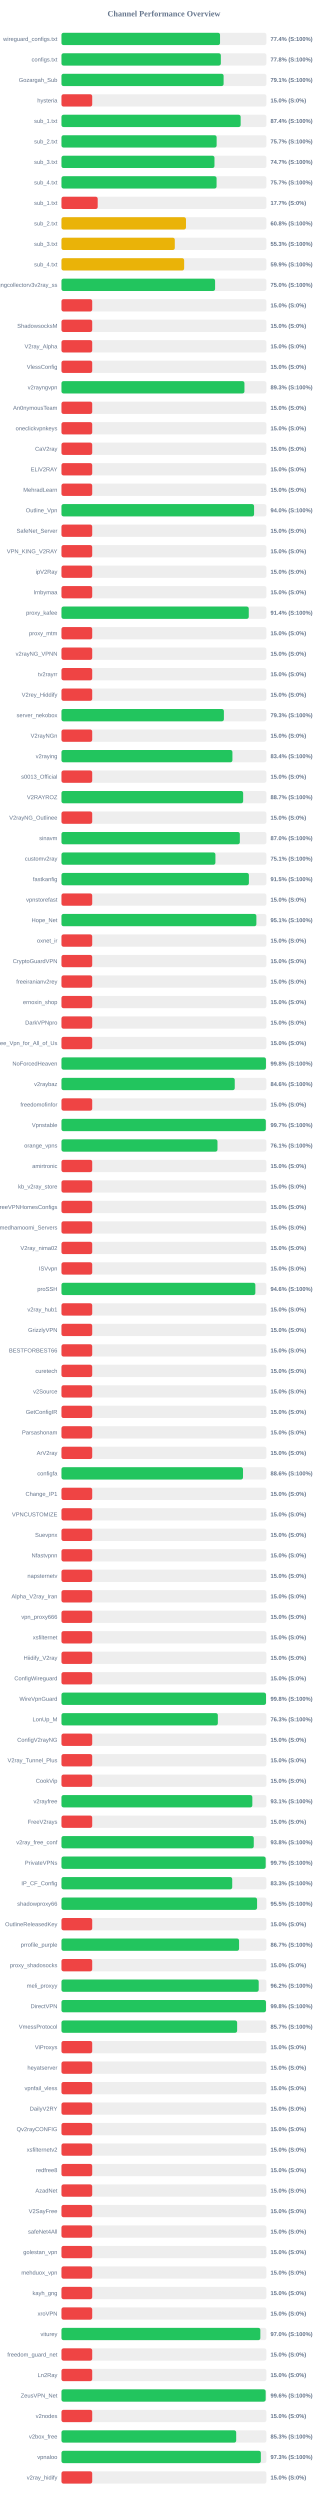
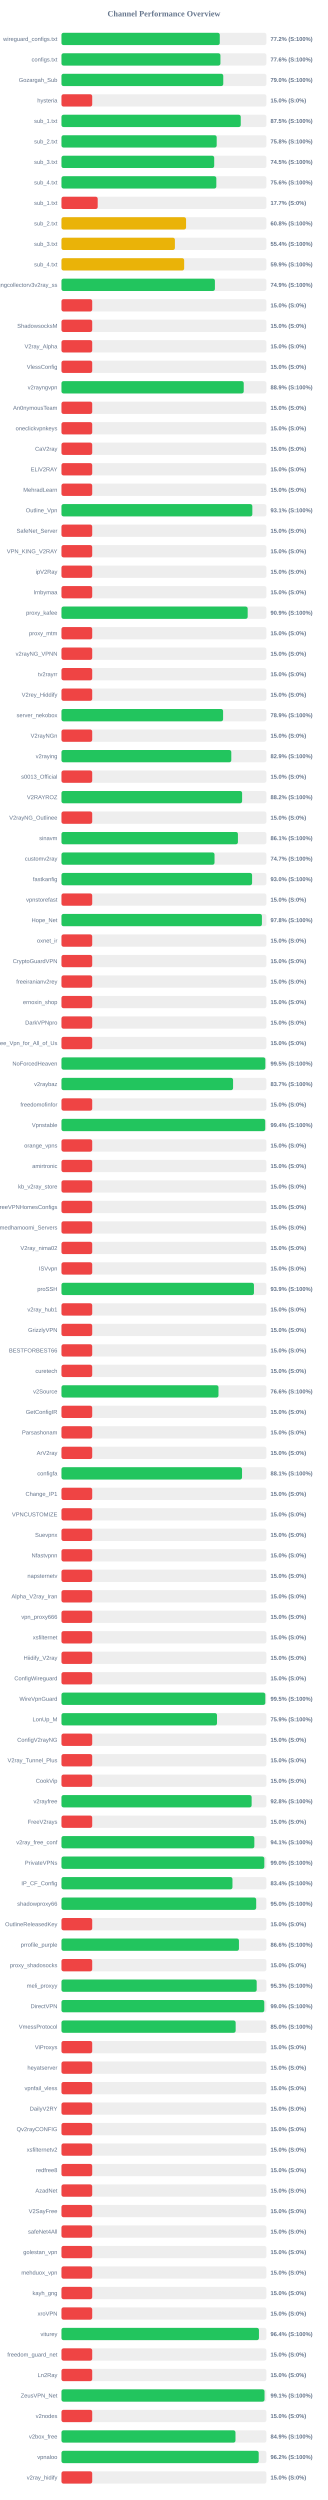
<svg xmlns="http://www.w3.org/2000/svg" width="800" height="6100" version="1.1">
  <style>
        .row { font: 14px Arial; fill: #64748b; }
        .score { font: bold 14px Arial; fill: #64748b; }
    </style>
  <text x="400" y="40" text-anchor="middle" font-size="20px" font-weight="bold" fill="#64748b">Channel Performance Overview</text>
  <rect x="150" y="80" width="500" height="30" fill="#eee" rx="5" />
-   <rect x="150" y="80" width="386.9" height="30" fill="#22c55e" rx="5" />
+   <rect x="150" y="80" width="386.25" height="30" fill="#22c55e" rx="5" />
  <text x="140" y="100" text-anchor="end" class="row">wireguard_configs.txt</text>
-   <text x="660" y="100" text-anchor="start" class="score">77.4% (S:100%)</text>
+   <text x="660" y="100" text-anchor="start" class="score">77.2% (S:100%)</text>
  <rect x="150" y="130" width="500" height="30" fill="#eee" rx="5" />
-   <rect x="150" y="130" width="388.85" height="30" fill="#22c55e" rx="5" />
+   <rect x="150" y="130" width="387.85" height="30" fill="#22c55e" rx="5" />
  <text x="140" y="150" text-anchor="end" class="row">configs.txt</text>
-   <text x="660" y="150" text-anchor="start" class="score">77.8% (S:100%)</text>
+   <text x="660" y="150" text-anchor="start" class="score">77.6% (S:100%)</text>
  <rect x="150" y="180" width="500" height="30" fill="#eee" rx="5" />
-   <rect x="150" y="180" width="395.6" height="30" fill="#22c55e" rx="5" />
+   <rect x="150" y="180" width="394.75" height="30" fill="#22c55e" rx="5" />
  <text x="140" y="200" text-anchor="end" class="row">Gozargah_Sub</text>
-   <text x="660" y="200" text-anchor="start" class="score">79.1% (S:100%)</text>
+   <text x="660" y="200" text-anchor="start" class="score">79.0% (S:100%)</text>
  <rect x="150" y="230" width="500" height="30" fill="#eee" rx="5" />
  <rect x="150" y="230" width="75.0" height="30" fill="#ef4444" rx="5" />
  <text x="140" y="250" text-anchor="end" class="row">hysteria</text>
  <text x="660" y="250" text-anchor="start" class="score">15.0% (S:0%)</text>
  <rect x="150" y="280" width="500" height="30" fill="#eee" rx="5" />
-   <rect x="150" y="280" width="437.2" height="30" fill="#22c55e" rx="5" />
+   <rect x="150" y="280" width="437.45" height="30" fill="#22c55e" rx="5" />
  <text x="140" y="300" text-anchor="end" class="row">sub_1.txt</text>
-   <text x="660" y="300" text-anchor="start" class="score">87.4% (S:100%)</text>
+   <text x="660" y="300" text-anchor="start" class="score">87.5% (S:100%)</text>
  <rect x="150" y="330" width="500" height="30" fill="#eee" rx="5" />
-   <rect x="150" y="330" width="378.6" height="30" fill="#22c55e" rx="5" />
+   <rect x="150" y="330" width="378.75" height="30" fill="#22c55e" rx="5" />
  <text x="140" y="350" text-anchor="end" class="row">sub_2.txt</text>
-   <text x="660" y="350" text-anchor="start" class="score">75.7% (S:100%)</text>
+   <text x="660" y="350" text-anchor="start" class="score">75.8% (S:100%)</text>
  <rect x="150" y="380" width="500" height="30" fill="#eee" rx="5" />
-   <rect x="150" y="380" width="373.3" height="30" fill="#22c55e" rx="5" />
+   <rect x="150" y="380" width="372.65" height="30" fill="#22c55e" rx="5" />
  <text x="140" y="400" text-anchor="end" class="row">sub_3.txt</text>
-   <text x="660" y="400" text-anchor="start" class="score">74.7% (S:100%)</text>
+   <text x="660" y="400" text-anchor="start" class="score">74.5% (S:100%)</text>
  <rect x="150" y="430" width="500" height="30" fill="#eee" rx="5" />
-   <rect x="150" y="430" width="378.45" height="30" fill="#22c55e" rx="5" />
+   <rect x="150" y="430" width="377.85" height="30" fill="#22c55e" rx="5" />
  <text x="140" y="450" text-anchor="end" class="row">sub_4.txt</text>
-   <text x="660" y="450" text-anchor="start" class="score">75.7% (S:100%)</text>
+   <text x="660" y="450" text-anchor="start" class="score">75.6% (S:100%)</text>
  <rect x="150" y="480" width="500" height="30" fill="#eee" rx="5" />
  <rect x="150" y="480" width="88.4" height="30" fill="#ef4444" rx="5" />
  <text x="140" y="500" text-anchor="end" class="row">sub_1.txt</text>
  <text x="660" y="500" text-anchor="start" class="score">17.7% (S:0%)</text>
  <rect x="150" y="530" width="500" height="30" fill="#eee" rx="5" />
-   <rect x="150" y="530" width="303.8" height="30" fill="#eab308" rx="5" />
+   <rect x="150" y="530" width="304.0" height="30" fill="#eab308" rx="5" />
  <text x="140" y="550" text-anchor="end" class="row">sub_2.txt</text>
  <text x="660" y="550" text-anchor="start" class="score">60.8% (S:100%)</text>
  <rect x="150" y="580" width="500" height="30" fill="#eee" rx="5" />
-   <rect x="150" y="580" width="276.5" height="30" fill="#eab308" rx="5" />
+   <rect x="150" y="580" width="276.75" height="30" fill="#eab308" rx="5" />
  <text x="140" y="600" text-anchor="end" class="row">sub_3.txt</text>
-   <text x="660" y="600" text-anchor="start" class="score">55.3% (S:100%)</text>
+   <text x="660" y="600" text-anchor="start" class="score">55.4% (S:100%)</text>
  <rect x="150" y="630" width="500" height="30" fill="#eee" rx="5" />
-   <rect x="150" y="630" width="299.3" height="30" fill="#eab308" rx="5" />
+   <rect x="150" y="630" width="299.35" height="30" fill="#eab308" rx="5" />
  <text x="140" y="650" text-anchor="end" class="row">sub_4.txt</text>
  <text x="660" y="650" text-anchor="start" class="score">59.9% (S:100%)</text>
  <rect x="150" y="680" width="500" height="30" fill="#eee" rx="5" />
-   <rect x="150" y="680" width="374.8" height="30" fill="#22c55e" rx="5" />
+   <rect x="150" y="680" width="374.4" height="30" fill="#22c55e" rx="5" />
  <text x="140" y="700" text-anchor="end" class="row">kayhgngcollectorv3v2ray_ss</text>
-   <text x="660" y="700" text-anchor="start" class="score">75.0% (S:100%)</text>
+   <text x="660" y="700" text-anchor="start" class="score">74.9% (S:100%)</text>
  <rect x="150" y="730" width="500" height="30" fill="#eee" rx="5" />
  <rect x="150" y="730" width="75.0" height="30" fill="#ef4444" rx="5" />
  <text x="140" y="750" text-anchor="end" class="row" />
  <text x="660" y="750" text-anchor="start" class="score">15.0% (S:0%)</text>
  <rect x="150" y="780" width="500" height="30" fill="#eee" rx="5" />
  <rect x="150" y="780" width="75.0" height="30" fill="#ef4444" rx="5" />
  <text x="140" y="800" text-anchor="end" class="row">ShadowsocksM</text>
  <text x="660" y="800" text-anchor="start" class="score">15.0% (S:0%)</text>
  <rect x="150" y="830" width="500" height="30" fill="#eee" rx="5" />
  <rect x="150" y="830" width="75.0" height="30" fill="#ef4444" rx="5" />
  <text x="140" y="850" text-anchor="end" class="row">V2ray_Alpha</text>
  <text x="660" y="850" text-anchor="start" class="score">15.0% (S:0%)</text>
  <rect x="150" y="880" width="500" height="30" fill="#eee" rx="5" />
  <rect x="150" y="880" width="75.0" height="30" fill="#ef4444" rx="5" />
  <text x="140" y="900" text-anchor="end" class="row">VlessConfig</text>
  <text x="660" y="900" text-anchor="start" class="score">15.0% (S:0%)</text>
  <rect x="150" y="930" width="500" height="30" fill="#eee" rx="5" />
-   <rect x="150" y="930" width="446.45" height="30" fill="#22c55e" rx="5" />
+   <rect x="150" y="930" width="444.7" height="30" fill="#22c55e" rx="5" />
  <text x="140" y="950" text-anchor="end" class="row">v2rayngvpn</text>
-   <text x="660" y="950" text-anchor="start" class="score">89.3% (S:100%)</text>
+   <text x="660" y="950" text-anchor="start" class="score">88.9% (S:100%)</text>
  <rect x="150" y="980" width="500" height="30" fill="#eee" rx="5" />
  <rect x="150" y="980" width="75.0" height="30" fill="#ef4444" rx="5" />
  <text x="140" y="1000" text-anchor="end" class="row">An0nymousTeam</text>
  <text x="660" y="1000" text-anchor="start" class="score">15.0% (S:0%)</text>
  <rect x="150" y="1030" width="500" height="30" fill="#eee" rx="5" />
  <rect x="150" y="1030" width="75.0" height="30" fill="#ef4444" rx="5" />
  <text x="140" y="1050" text-anchor="end" class="row">oneclickvpnkeys</text>
  <text x="660" y="1050" text-anchor="start" class="score">15.0% (S:0%)</text>
  <rect x="150" y="1080" width="500" height="30" fill="#eee" rx="5" />
  <rect x="150" y="1080" width="75.0" height="30" fill="#ef4444" rx="5" />
  <text x="140" y="1100" text-anchor="end" class="row">CaV2ray</text>
  <text x="660" y="1100" text-anchor="start" class="score">15.0% (S:0%)</text>
  <rect x="150" y="1130" width="500" height="30" fill="#eee" rx="5" />
  <rect x="150" y="1130" width="75.0" height="30" fill="#ef4444" rx="5" />
  <text x="140" y="1150" text-anchor="end" class="row">ELiV2RAY</text>
  <text x="660" y="1150" text-anchor="start" class="score">15.0% (S:0%)</text>
  <rect x="150" y="1180" width="500" height="30" fill="#eee" rx="5" />
  <rect x="150" y="1180" width="75.0" height="30" fill="#ef4444" rx="5" />
  <text x="140" y="1200" text-anchor="end" class="row">MehradLearn</text>
  <text x="660" y="1200" text-anchor="start" class="score">15.0% (S:0%)</text>
  <rect x="150" y="1230" width="500" height="30" fill="#eee" rx="5" />
-   <rect x="150" y="1230" width="469.95" height="30" fill="#22c55e" rx="5" />
+   <rect x="150" y="1230" width="465.7" height="30" fill="#22c55e" rx="5" />
  <text x="140" y="1250" text-anchor="end" class="row">Outline_Vpn</text>
-   <text x="660" y="1250" text-anchor="start" class="score">94.0% (S:100%)</text>
+   <text x="660" y="1250" text-anchor="start" class="score">93.1% (S:100%)</text>
  <rect x="150" y="1280" width="500" height="30" fill="#eee" rx="5" />
  <rect x="150" y="1280" width="75.0" height="30" fill="#ef4444" rx="5" />
  <text x="140" y="1300" text-anchor="end" class="row">SafeNet_Server</text>
  <text x="660" y="1300" text-anchor="start" class="score">15.0% (S:0%)</text>
  <rect x="150" y="1330" width="500" height="30" fill="#eee" rx="5" />
  <rect x="150" y="1330" width="75.0" height="30" fill="#ef4444" rx="5" />
  <text x="140" y="1350" text-anchor="end" class="row">VPN_KING_V2RAY</text>
  <text x="660" y="1350" text-anchor="start" class="score">15.0% (S:0%)</text>
  <rect x="150" y="1380" width="500" height="30" fill="#eee" rx="5" />
  <rect x="150" y="1380" width="75.0" height="30" fill="#ef4444" rx="5" />
  <text x="140" y="1400" text-anchor="end" class="row">ipV2Ray</text>
  <text x="660" y="1400" text-anchor="start" class="score">15.0% (S:0%)</text>
  <rect x="150" y="1430" width="500" height="30" fill="#eee" rx="5" />
  <rect x="150" y="1430" width="75.0" height="30" fill="#ef4444" rx="5" />
  <text x="140" y="1450" text-anchor="end" class="row">lrnbymaa</text>
  <text x="660" y="1450" text-anchor="start" class="score">15.0% (S:0%)</text>
  <rect x="150" y="1480" width="500" height="30" fill="#eee" rx="5" />
-   <rect x="150" y="1480" width="457.0" height="30" fill="#22c55e" rx="5" />
+   <rect x="150" y="1480" width="454.35" height="30" fill="#22c55e" rx="5" />
  <text x="140" y="1500" text-anchor="end" class="row">proxy_kafee</text>
-   <text x="660" y="1500" text-anchor="start" class="score">91.4% (S:100%)</text>
+   <text x="660" y="1500" text-anchor="start" class="score">90.9% (S:100%)</text>
  <rect x="150" y="1530" width="500" height="30" fill="#eee" rx="5" />
  <rect x="150" y="1530" width="75.0" height="30" fill="#ef4444" rx="5" />
  <text x="140" y="1550" text-anchor="end" class="row">proxy_mtm</text>
  <text x="660" y="1550" text-anchor="start" class="score">15.0% (S:0%)</text>
  <rect x="150" y="1580" width="500" height="30" fill="#eee" rx="5" />
  <rect x="150" y="1580" width="75.0" height="30" fill="#ef4444" rx="5" />
  <text x="140" y="1600" text-anchor="end" class="row">v2rayNG_VPNN</text>
  <text x="660" y="1600" text-anchor="start" class="score">15.0% (S:0%)</text>
  <rect x="150" y="1630" width="500" height="30" fill="#eee" rx="5" />
  <rect x="150" y="1630" width="75.0" height="30" fill="#ef4444" rx="5" />
  <text x="140" y="1650" text-anchor="end" class="row">tv2rayrr</text>
  <text x="660" y="1650" text-anchor="start" class="score">15.0% (S:0%)</text>
  <rect x="150" y="1680" width="500" height="30" fill="#eee" rx="5" />
  <rect x="150" y="1680" width="75.0" height="30" fill="#ef4444" rx="5" />
  <text x="140" y="1700" text-anchor="end" class="row">V2rey_Hiddify</text>
  <text x="660" y="1700" text-anchor="start" class="score">15.0% (S:0%)</text>
  <rect x="150" y="1730" width="500" height="30" fill="#eee" rx="5" />
-   <rect x="150" y="1730" width="396.3" height="30" fill="#22c55e" rx="5" />
+   <rect x="150" y="1730" width="394.35" height="30" fill="#22c55e" rx="5" />
  <text x="140" y="1750" text-anchor="end" class="row">server_nekobox</text>
-   <text x="660" y="1750" text-anchor="start" class="score">79.3% (S:100%)</text>
+   <text x="660" y="1750" text-anchor="start" class="score">78.9% (S:100%)</text>
  <rect x="150" y="1780" width="500" height="30" fill="#eee" rx="5" />
  <rect x="150" y="1780" width="75.0" height="30" fill="#ef4444" rx="5" />
  <text x="140" y="1800" text-anchor="end" class="row">V2rayNGn</text>
  <text x="660" y="1800" text-anchor="start" class="score">15.0% (S:0%)</text>
  <rect x="150" y="1830" width="500" height="30" fill="#eee" rx="5" />
-   <rect x="150" y="1830" width="417.1" height="30" fill="#22c55e" rx="5" />
+   <rect x="150" y="1830" width="414.35" height="30" fill="#22c55e" rx="5" />
  <text x="140" y="1850" text-anchor="end" class="row">v2raying</text>
-   <text x="660" y="1850" text-anchor="start" class="score">83.4% (S:100%)</text>
+   <text x="660" y="1850" text-anchor="start" class="score">82.9% (S:100%)</text>
  <rect x="150" y="1880" width="500" height="30" fill="#eee" rx="5" />
  <rect x="150" y="1880" width="75.0" height="30" fill="#ef4444" rx="5" />
  <text x="140" y="1900" text-anchor="end" class="row">s0013_Official</text>
  <text x="660" y="1900" text-anchor="start" class="score">15.0% (S:0%)</text>
  <rect x="150" y="1930" width="500" height="30" fill="#eee" rx="5" />
-   <rect x="150" y="1930" width="443.3" height="30" fill="#22c55e" rx="5" />
+   <rect x="150" y="1930" width="440.75" height="30" fill="#22c55e" rx="5" />
  <text x="140" y="1950" text-anchor="end" class="row">V2RAYROZ</text>
-   <text x="660" y="1950" text-anchor="start" class="score">88.7% (S:100%)</text>
+   <text x="660" y="1950" text-anchor="start" class="score">88.2% (S:100%)</text>
  <rect x="150" y="1980" width="500" height="30" fill="#eee" rx="5" />
  <rect x="150" y="1980" width="75.0" height="30" fill="#ef4444" rx="5" />
  <text x="140" y="2000" text-anchor="end" class="row">V2rayNG_Outlinee</text>
  <text x="660" y="2000" text-anchor="start" class="score">15.0% (S:0%)</text>
  <rect x="150" y="2030" width="500" height="30" fill="#eee" rx="5" />
-   <rect x="150" y="2030" width="435.2" height="30" fill="#22c55e" rx="5" />
+   <rect x="150" y="2030" width="430.55" height="30" fill="#22c55e" rx="5" />
  <text x="140" y="2050" text-anchor="end" class="row">sinavm</text>
-   <text x="660" y="2050" text-anchor="start" class="score">87.0% (S:100%)</text>
+   <text x="660" y="2050" text-anchor="start" class="score">86.1% (S:100%)</text>
  <rect x="150" y="2080" width="500" height="30" fill="#eee" rx="5" />
-   <rect x="150" y="2080" width="375.6" height="30" fill="#22c55e" rx="5" />
+   <rect x="150" y="2080" width="373.45" height="30" fill="#22c55e" rx="5" />
  <text x="140" y="2100" text-anchor="end" class="row">customv2ray</text>
-   <text x="660" y="2100" text-anchor="start" class="score">75.1% (S:100%)</text>
+   <text x="660" y="2100" text-anchor="start" class="score">74.7% (S:100%)</text>
  <rect x="150" y="2130" width="500" height="30" fill="#eee" rx="5" />
-   <rect x="150" y="2130" width="457.3" height="30" fill="#22c55e" rx="5" />
+   <rect x="150" y="2130" width="465.1" height="30" fill="#22c55e" rx="5" />
  <text x="140" y="2150" text-anchor="end" class="row">fastkanfig</text>
-   <text x="660" y="2150" text-anchor="start" class="score">91.5% (S:100%)</text>
+   <text x="660" y="2150" text-anchor="start" class="score">93.0% (S:100%)</text>
  <rect x="150" y="2180" width="500" height="30" fill="#eee" rx="5" />
  <rect x="150" y="2180" width="75.0" height="30" fill="#ef4444" rx="5" />
  <text x="140" y="2200" text-anchor="end" class="row">vpnstorefast</text>
  <text x="660" y="2200" text-anchor="start" class="score">15.0% (S:0%)</text>
  <rect x="150" y="2230" width="500" height="30" fill="#eee" rx="5" />
-   <rect x="150" y="2230" width="475.55" height="30" fill="#22c55e" rx="5" />
+   <rect x="150" y="2230" width="489.1" height="30" fill="#22c55e" rx="5" />
  <text x="140" y="2250" text-anchor="end" class="row">Hope_Net</text>
-   <text x="660" y="2250" text-anchor="start" class="score">95.1% (S:100%)</text>
+   <text x="660" y="2250" text-anchor="start" class="score">97.8% (S:100%)</text>
  <rect x="150" y="2280" width="500" height="30" fill="#eee" rx="5" />
  <rect x="150" y="2280" width="75.0" height="30" fill="#ef4444" rx="5" />
  <text x="140" y="2300" text-anchor="end" class="row">oxnet_ir</text>
  <text x="660" y="2300" text-anchor="start" class="score">15.0% (S:0%)</text>
  <rect x="150" y="2330" width="500" height="30" fill="#eee" rx="5" />
  <rect x="150" y="2330" width="75.0" height="30" fill="#ef4444" rx="5" />
  <text x="140" y="2350" text-anchor="end" class="row">CryptoGuardVPN</text>
  <text x="660" y="2350" text-anchor="start" class="score">15.0% (S:0%)</text>
  <rect x="150" y="2380" width="500" height="30" fill="#eee" rx="5" />
  <rect x="150" y="2380" width="75.0" height="30" fill="#ef4444" rx="5" />
  <text x="140" y="2400" text-anchor="end" class="row">freeiranianv2rey</text>
  <text x="660" y="2400" text-anchor="start" class="score">15.0% (S:0%)</text>
  <rect x="150" y="2430" width="500" height="30" fill="#eee" rx="5" />
  <rect x="150" y="2430" width="75.0" height="30" fill="#ef4444" rx="5" />
  <text x="140" y="2450" text-anchor="end" class="row">ernoxin_shop</text>
  <text x="660" y="2450" text-anchor="start" class="score">15.0% (S:0%)</text>
  <rect x="150" y="2480" width="500" height="30" fill="#eee" rx="5" />
  <rect x="150" y="2480" width="75.0" height="30" fill="#ef4444" rx="5" />
  <text x="140" y="2500" text-anchor="end" class="row">DarkVPNpro</text>
  <text x="660" y="2500" text-anchor="start" class="score">15.0% (S:0%)</text>
  <rect x="150" y="2530" width="500" height="30" fill="#eee" rx="5" />
  <rect x="150" y="2530" width="75.0" height="30" fill="#ef4444" rx="5" />
  <text x="140" y="2550" text-anchor="end" class="row">Free_Vpn_for_All_of_Us</text>
  <text x="660" y="2550" text-anchor="start" class="score">15.0% (S:0%)</text>
  <rect x="150" y="2580" width="500" height="30" fill="#eee" rx="5" />
-   <rect x="150" y="2580" width="498.9" height="30" fill="#22c55e" rx="5" />
+   <rect x="150" y="2580" width="497.45" height="30" fill="#22c55e" rx="5" />
  <text x="140" y="2600" text-anchor="end" class="row">NoForcedHeaven</text>
-   <text x="660" y="2600" text-anchor="start" class="score">99.8% (S:100%)</text>
+   <text x="660" y="2600" text-anchor="start" class="score">99.5% (S:100%)</text>
  <rect x="150" y="2630" width="500" height="30" fill="#eee" rx="5" />
-   <rect x="150" y="2630" width="422.8" height="30" fill="#22c55e" rx="5" />
+   <rect x="150" y="2630" width="418.7" height="30" fill="#22c55e" rx="5" />
  <text x="140" y="2650" text-anchor="end" class="row">v2raybaz</text>
-   <text x="660" y="2650" text-anchor="start" class="score">84.6% (S:100%)</text>
+   <text x="660" y="2650" text-anchor="start" class="score">83.7% (S:100%)</text>
  <rect x="150" y="2680" width="500" height="30" fill="#eee" rx="5" />
  <rect x="150" y="2680" width="75.0" height="30" fill="#ef4444" rx="5" />
  <text x="140" y="2700" text-anchor="end" class="row">freedomofinfor</text>
  <text x="660" y="2700" text-anchor="start" class="score">15.0% (S:0%)</text>
  <rect x="150" y="2730" width="500" height="30" fill="#eee" rx="5" />
-   <rect x="150" y="2730" width="498.6" height="30" fill="#22c55e" rx="5" />
+   <rect x="150" y="2730" width="497.15" height="30" fill="#22c55e" rx="5" />
  <text x="140" y="2750" text-anchor="end" class="row">Vpnstable</text>
-   <text x="660" y="2750" text-anchor="start" class="score">99.7% (S:100%)</text>
+   <text x="660" y="2750" text-anchor="start" class="score">99.4% (S:100%)</text>
  <rect x="150" y="2780" width="500" height="30" fill="#eee" rx="5" />
-   <rect x="150" y="2780" width="380.65" height="30" fill="#22c55e" rx="5" />
+   <rect x="150" y="2780" width="75.0" height="30" fill="#ef4444" rx="5" />
  <text x="140" y="2800" text-anchor="end" class="row">orange_vpns</text>
-   <text x="660" y="2800" text-anchor="start" class="score">76.1% (S:100%)</text>
+   <text x="660" y="2800" text-anchor="start" class="score">15.0% (S:0%)</text>
  <rect x="150" y="2830" width="500" height="30" fill="#eee" rx="5" />
  <rect x="150" y="2830" width="75.0" height="30" fill="#ef4444" rx="5" />
  <text x="140" y="2850" text-anchor="end" class="row">amirtronic</text>
  <text x="660" y="2850" text-anchor="start" class="score">15.0% (S:0%)</text>
  <rect x="150" y="2880" width="500" height="30" fill="#eee" rx="5" />
  <rect x="150" y="2880" width="75.0" height="30" fill="#ef4444" rx="5" />
  <text x="140" y="2900" text-anchor="end" class="row">kb_v2ray_store</text>
  <text x="660" y="2900" text-anchor="start" class="score">15.0% (S:0%)</text>
  <rect x="150" y="2930" width="500" height="30" fill="#eee" rx="5" />
  <rect x="150" y="2930" width="75.0" height="30" fill="#ef4444" rx="5" />
  <text x="140" y="2950" text-anchor="end" class="row">FreeVPNHomesConfigs</text>
  <text x="660" y="2950" text-anchor="start" class="score">15.0% (S:0%)</text>
  <rect x="150" y="2980" width="500" height="30" fill="#eee" rx="5" />
  <rect x="150" y="2980" width="75.0" height="30" fill="#ef4444" rx="5" />
  <text x="140" y="3000" text-anchor="end" class="row">Ahmedhamoomi_Servers</text>
  <text x="660" y="3000" text-anchor="start" class="score">15.0% (S:0%)</text>
  <rect x="150" y="3030" width="500" height="30" fill="#eee" rx="5" />
  <rect x="150" y="3030" width="75.0" height="30" fill="#ef4444" rx="5" />
  <text x="140" y="3050" text-anchor="end" class="row">V2ray_nima02</text>
  <text x="660" y="3050" text-anchor="start" class="score">15.0% (S:0%)</text>
  <rect x="150" y="3080" width="500" height="30" fill="#eee" rx="5" />
  <rect x="150" y="3080" width="75.0" height="30" fill="#ef4444" rx="5" />
  <text x="140" y="3100" text-anchor="end" class="row">ISVvpn</text>
  <text x="660" y="3100" text-anchor="start" class="score">15.0% (S:0%)</text>
  <rect x="150" y="3130" width="500" height="30" fill="#eee" rx="5" />
-   <rect x="150" y="3130" width="473.05" height="30" fill="#22c55e" rx="5" />
+   <rect x="150" y="3130" width="469.65" height="30" fill="#22c55e" rx="5" />
  <text x="140" y="3150" text-anchor="end" class="row">proSSH</text>
-   <text x="660" y="3150" text-anchor="start" class="score">94.6% (S:100%)</text>
+   <text x="660" y="3150" text-anchor="start" class="score">93.9% (S:100%)</text>
  <rect x="150" y="3180" width="500" height="30" fill="#eee" rx="5" />
  <rect x="150" y="3180" width="75.0" height="30" fill="#ef4444" rx="5" />
  <text x="140" y="3200" text-anchor="end" class="row">v2ray_hub1</text>
  <text x="660" y="3200" text-anchor="start" class="score">15.0% (S:0%)</text>
  <rect x="150" y="3230" width="500" height="30" fill="#eee" rx="5" />
  <rect x="150" y="3230" width="75.0" height="30" fill="#ef4444" rx="5" />
  <text x="140" y="3250" text-anchor="end" class="row">GrizzlyVPN</text>
  <text x="660" y="3250" text-anchor="start" class="score">15.0% (S:0%)</text>
  <rect x="150" y="3280" width="500" height="30" fill="#eee" rx="5" />
  <rect x="150" y="3280" width="75.0" height="30" fill="#ef4444" rx="5" />
  <text x="140" y="3300" text-anchor="end" class="row">BESTFORBEST66</text>
  <text x="660" y="3300" text-anchor="start" class="score">15.0% (S:0%)</text>
  <rect x="150" y="3330" width="500" height="30" fill="#eee" rx="5" />
  <rect x="150" y="3330" width="75.0" height="30" fill="#ef4444" rx="5" />
  <text x="140" y="3350" text-anchor="end" class="row">curetech</text>
  <text x="660" y="3350" text-anchor="start" class="score">15.0% (S:0%)</text>
  <rect x="150" y="3380" width="500" height="30" fill="#eee" rx="5" />
-   <rect x="150" y="3380" width="75.0" height="30" fill="#ef4444" rx="5" />
+   <rect x="150" y="3380" width="383.1" height="30" fill="#22c55e" rx="5" />
  <text x="140" y="3400" text-anchor="end" class="row">v2Source</text>
-   <text x="660" y="3400" text-anchor="start" class="score">15.0% (S:0%)</text>
+   <text x="660" y="3400" text-anchor="start" class="score">76.6% (S:100%)</text>
  <rect x="150" y="3430" width="500" height="30" fill="#eee" rx="5" />
  <rect x="150" y="3430" width="75.0" height="30" fill="#ef4444" rx="5" />
  <text x="140" y="3450" text-anchor="end" class="row">GetConfigIR</text>
  <text x="660" y="3450" text-anchor="start" class="score">15.0% (S:0%)</text>
  <rect x="150" y="3480" width="500" height="30" fill="#eee" rx="5" />
  <rect x="150" y="3480" width="75.0" height="30" fill="#ef4444" rx="5" />
  <text x="140" y="3500" text-anchor="end" class="row">Parsashonam</text>
  <text x="660" y="3500" text-anchor="start" class="score">15.0% (S:0%)</text>
  <rect x="150" y="3530" width="500" height="30" fill="#eee" rx="5" />
  <rect x="150" y="3530" width="75.0" height="30" fill="#ef4444" rx="5" />
  <text x="140" y="3550" text-anchor="end" class="row">ArV2ray</text>
  <text x="660" y="3550" text-anchor="start" class="score">15.0% (S:0%)</text>
  <rect x="150" y="3580" width="500" height="30" fill="#eee" rx="5" />
-   <rect x="150" y="3580" width="442.95" height="30" fill="#22c55e" rx="5" />
+   <rect x="150" y="3580" width="440.55" height="30" fill="#22c55e" rx="5" />
  <text x="140" y="3600" text-anchor="end" class="row">configfa</text>
-   <text x="660" y="3600" text-anchor="start" class="score">88.6% (S:100%)</text>
+   <text x="660" y="3600" text-anchor="start" class="score">88.1% (S:100%)</text>
  <rect x="150" y="3630" width="500" height="30" fill="#eee" rx="5" />
  <rect x="150" y="3630" width="75.0" height="30" fill="#ef4444" rx="5" />
  <text x="140" y="3650" text-anchor="end" class="row">Change_IP1</text>
  <text x="660" y="3650" text-anchor="start" class="score">15.0% (S:0%)</text>
  <rect x="150" y="3680" width="500" height="30" fill="#eee" rx="5" />
  <rect x="150" y="3680" width="75.0" height="30" fill="#ef4444" rx="5" />
  <text x="140" y="3700" text-anchor="end" class="row">VPNCUSTOMIZE</text>
  <text x="660" y="3700" text-anchor="start" class="score">15.0% (S:0%)</text>
  <rect x="150" y="3730" width="500" height="30" fill="#eee" rx="5" />
  <rect x="150" y="3730" width="75.0" height="30" fill="#ef4444" rx="5" />
  <text x="140" y="3750" text-anchor="end" class="row">Suevpnx</text>
  <text x="660" y="3750" text-anchor="start" class="score">15.0% (S:0%)</text>
  <rect x="150" y="3780" width="500" height="30" fill="#eee" rx="5" />
  <rect x="150" y="3780" width="75.0" height="30" fill="#ef4444" rx="5" />
  <text x="140" y="3800" text-anchor="end" class="row">Nfastvpnn</text>
  <text x="660" y="3800" text-anchor="start" class="score">15.0% (S:0%)</text>
  <rect x="150" y="3830" width="500" height="30" fill="#eee" rx="5" />
  <rect x="150" y="3830" width="75.0" height="30" fill="#ef4444" rx="5" />
  <text x="140" y="3850" text-anchor="end" class="row">napsternetv</text>
  <text x="660" y="3850" text-anchor="start" class="score">15.0% (S:0%)</text>
  <rect x="150" y="3880" width="500" height="30" fill="#eee" rx="5" />
  <rect x="150" y="3880" width="75.0" height="30" fill="#ef4444" rx="5" />
  <text x="140" y="3900" text-anchor="end" class="row">Alpha_V2ray_Iran</text>
  <text x="660" y="3900" text-anchor="start" class="score">15.0% (S:0%)</text>
  <rect x="150" y="3930" width="500" height="30" fill="#eee" rx="5" />
  <rect x="150" y="3930" width="75.0" height="30" fill="#ef4444" rx="5" />
  <text x="140" y="3950" text-anchor="end" class="row">vpn_proxy666</text>
  <text x="660" y="3950" text-anchor="start" class="score">15.0% (S:0%)</text>
  <rect x="150" y="3980" width="500" height="30" fill="#eee" rx="5" />
  <rect x="150" y="3980" width="75.0" height="30" fill="#ef4444" rx="5" />
  <text x="140" y="4000" text-anchor="end" class="row">xsfilternet</text>
  <text x="660" y="4000" text-anchor="start" class="score">15.0% (S:0%)</text>
  <rect x="150" y="4030" width="500" height="30" fill="#eee" rx="5" />
  <rect x="150" y="4030" width="75.0" height="30" fill="#ef4444" rx="5" />
  <text x="140" y="4050" text-anchor="end" class="row">Hiidify_V2ray</text>
  <text x="660" y="4050" text-anchor="start" class="score">15.0% (S:0%)</text>
  <rect x="150" y="4080" width="500" height="30" fill="#eee" rx="5" />
  <rect x="150" y="4080" width="75.0" height="30" fill="#ef4444" rx="5" />
  <text x="140" y="4100" text-anchor="end" class="row">ConfigWireguard</text>
  <text x="660" y="4100" text-anchor="start" class="score">15.0% (S:0%)</text>
  <rect x="150" y="4130" width="500" height="30" fill="#eee" rx="5" />
-   <rect x="150" y="4130" width="499.05" height="30" fill="#22c55e" rx="5" />
+   <rect x="150" y="4130" width="497.35" height="30" fill="#22c55e" rx="5" />
  <text x="140" y="4150" text-anchor="end" class="row">WireVpnGuard</text>
-   <text x="660" y="4150" text-anchor="start" class="score">99.8% (S:100%)</text>
+   <text x="660" y="4150" text-anchor="start" class="score">99.5% (S:100%)</text>
  <rect x="150" y="4180" width="500" height="30" fill="#eee" rx="5" />
-   <rect x="150" y="4180" width="381.55" height="30" fill="#22c55e" rx="5" />
+   <rect x="150" y="4180" width="379.5" height="30" fill="#22c55e" rx="5" />
  <text x="140" y="4200" text-anchor="end" class="row">LonUp_M</text>
-   <text x="660" y="4200" text-anchor="start" class="score">76.3% (S:100%)</text>
+   <text x="660" y="4200" text-anchor="start" class="score">75.9% (S:100%)</text>
  <rect x="150" y="4230" width="500" height="30" fill="#eee" rx="5" />
  <rect x="150" y="4230" width="75.0" height="30" fill="#ef4444" rx="5" />
  <text x="140" y="4250" text-anchor="end" class="row">ConfigV2rayNG</text>
  <text x="660" y="4250" text-anchor="start" class="score">15.0% (S:0%)</text>
  <rect x="150" y="4280" width="500" height="30" fill="#eee" rx="5" />
  <rect x="150" y="4280" width="75.0" height="30" fill="#ef4444" rx="5" />
  <text x="140" y="4300" text-anchor="end" class="row">V2ray_Tunnel_Plus</text>
  <text x="660" y="4300" text-anchor="start" class="score">15.0% (S:0%)</text>
  <rect x="150" y="4330" width="500" height="30" fill="#eee" rx="5" />
  <rect x="150" y="4330" width="75.0" height="30" fill="#ef4444" rx="5" />
  <text x="140" y="4350" text-anchor="end" class="row">CookVip</text>
  <text x="660" y="4350" text-anchor="start" class="score">15.0% (S:0%)</text>
  <rect x="150" y="4380" width="500" height="30" fill="#eee" rx="5" />
-   <rect x="150" y="4380" width="465.7" height="30" fill="#22c55e" rx="5" />
+   <rect x="150" y="4380" width="464.0" height="30" fill="#22c55e" rx="5" />
  <text x="140" y="4400" text-anchor="end" class="row">v2rayfree</text>
-   <text x="660" y="4400" text-anchor="start" class="score">93.1% (S:100%)</text>
+   <text x="660" y="4400" text-anchor="start" class="score">92.8% (S:100%)</text>
  <rect x="150" y="4430" width="500" height="30" fill="#eee" rx="5" />
  <rect x="150" y="4430" width="75.0" height="30" fill="#ef4444" rx="5" />
  <text x="140" y="4450" text-anchor="end" class="row">FreeV2rays</text>
  <text x="660" y="4450" text-anchor="start" class="score">15.0% (S:0%)</text>
  <rect x="150" y="4480" width="500" height="30" fill="#eee" rx="5" />
-   <rect x="150" y="4480" width="469.2" height="30" fill="#22c55e" rx="5" />
+   <rect x="150" y="4480" width="470.6" height="30" fill="#22c55e" rx="5" />
  <text x="140" y="4500" text-anchor="end" class="row">v2ray_free_conf</text>
-   <text x="660" y="4500" text-anchor="start" class="score">93.8% (S:100%)</text>
+   <text x="660" y="4500" text-anchor="start" class="score">94.1% (S:100%)</text>
  <rect x="150" y="4530" width="500" height="30" fill="#eee" rx="5" />
-   <rect x="150" y="4530" width="498.25" height="30" fill="#22c55e" rx="5" />
+   <rect x="150" y="4530" width="494.95" height="30" fill="#22c55e" rx="5" />
  <text x="140" y="4550" text-anchor="end" class="row">PrivateVPNs</text>
-   <text x="660" y="4550" text-anchor="start" class="score">99.7% (S:100%)</text>
+   <text x="660" y="4550" text-anchor="start" class="score">99.0% (S:100%)</text>
  <rect x="150" y="4580" width="500" height="30" fill="#eee" rx="5" />
-   <rect x="150" y="4580" width="416.6" height="30" fill="#22c55e" rx="5" />
+   <rect x="150" y="4580" width="417.2" height="30" fill="#22c55e" rx="5" />
  <text x="140" y="4600" text-anchor="end" class="row">IP_CF_Config</text>
-   <text x="660" y="4600" text-anchor="start" class="score">83.3% (S:100%)</text>
+   <text x="660" y="4600" text-anchor="start" class="score">83.4% (S:100%)</text>
  <rect x="150" y="4630" width="500" height="30" fill="#eee" rx="5" />
-   <rect x="150" y="4630" width="477.25" height="30" fill="#22c55e" rx="5" />
+   <rect x="150" y="4630" width="475.1" height="30" fill="#22c55e" rx="5" />
  <text x="140" y="4650" text-anchor="end" class="row">shadowproxy66</text>
-   <text x="660" y="4650" text-anchor="start" class="score">95.5% (S:100%)</text>
+   <text x="660" y="4650" text-anchor="start" class="score">95.0% (S:100%)</text>
  <rect x="150" y="4680" width="500" height="30" fill="#eee" rx="5" />
  <rect x="150" y="4680" width="75.0" height="30" fill="#ef4444" rx="5" />
  <text x="140" y="4700" text-anchor="end" class="row">OutlineReleasedKey</text>
  <text x="660" y="4700" text-anchor="start" class="score">15.0% (S:0%)</text>
  <rect x="150" y="4730" width="500" height="30" fill="#eee" rx="5" />
-   <rect x="150" y="4730" width="433.3" height="30" fill="#22c55e" rx="5" />
+   <rect x="150" y="4730" width="433.05" height="30" fill="#22c55e" rx="5" />
  <text x="140" y="4750" text-anchor="end" class="row">prrofile_purple</text>
-   <text x="660" y="4750" text-anchor="start" class="score">86.7% (S:100%)</text>
+   <text x="660" y="4750" text-anchor="start" class="score">86.6% (S:100%)</text>
  <rect x="150" y="4780" width="500" height="30" fill="#eee" rx="5" />
  <rect x="150" y="4780" width="75.0" height="30" fill="#ef4444" rx="5" />
  <text x="140" y="4800" text-anchor="end" class="row">proxy_shadosocks</text>
  <text x="660" y="4800" text-anchor="start" class="score">15.0% (S:0%)</text>
  <rect x="150" y="4830" width="500" height="30" fill="#eee" rx="5" />
-   <rect x="150" y="4830" width="481.25" height="30" fill="#22c55e" rx="5" />
+   <rect x="150" y="4830" width="476.35" height="30" fill="#22c55e" rx="5" />
  <text x="140" y="4850" text-anchor="end" class="row">meli_proxyy</text>
-   <text x="660" y="4850" text-anchor="start" class="score">96.2% (S:100%)</text>
+   <text x="660" y="4850" text-anchor="start" class="score">95.3% (S:100%)</text>
  <rect x="150" y="4880" width="500" height="30" fill="#eee" rx="5" />
-   <rect x="150" y="4880" width="498.95" height="30" fill="#22c55e" rx="5" />
+   <rect x="150" y="4880" width="494.85" height="30" fill="#22c55e" rx="5" />
  <text x="140" y="4900" text-anchor="end" class="row">DirectVPN</text>
-   <text x="660" y="4900" text-anchor="start" class="score">99.8% (S:100%)</text>
+   <text x="660" y="4900" text-anchor="start" class="score">99.0% (S:100%)</text>
  <rect x="150" y="4930" width="500" height="30" fill="#eee" rx="5" />
-   <rect x="150" y="4930" width="428.6" height="30" fill="#22c55e" rx="5" />
+   <rect x="150" y="4930" width="425.0" height="30" fill="#22c55e" rx="5" />
  <text x="140" y="4950" text-anchor="end" class="row">VmessProtocol</text>
-   <text x="660" y="4950" text-anchor="start" class="score">85.7% (S:100%)</text>
+   <text x="660" y="4950" text-anchor="start" class="score">85.0% (S:100%)</text>
  <rect x="150" y="4980" width="500" height="30" fill="#eee" rx="5" />
  <rect x="150" y="4980" width="75.0" height="30" fill="#ef4444" rx="5" />
  <text x="140" y="5000" text-anchor="end" class="row">ViProxys</text>
  <text x="660" y="5000" text-anchor="start" class="score">15.0% (S:0%)</text>
  <rect x="150" y="5030" width="500" height="30" fill="#eee" rx="5" />
  <rect x="150" y="5030" width="75.0" height="30" fill="#ef4444" rx="5" />
  <text x="140" y="5050" text-anchor="end" class="row">heyatserver</text>
  <text x="660" y="5050" text-anchor="start" class="score">15.0% (S:0%)</text>
  <rect x="150" y="5080" width="500" height="30" fill="#eee" rx="5" />
  <rect x="150" y="5080" width="75.0" height="30" fill="#ef4444" rx="5" />
  <text x="140" y="5100" text-anchor="end" class="row">vpnfail_vless</text>
  <text x="660" y="5100" text-anchor="start" class="score">15.0% (S:0%)</text>
  <rect x="150" y="5130" width="500" height="30" fill="#eee" rx="5" />
  <rect x="150" y="5130" width="75.0" height="30" fill="#ef4444" rx="5" />
  <text x="140" y="5150" text-anchor="end" class="row">DailyV2RY</text>
  <text x="660" y="5150" text-anchor="start" class="score">15.0% (S:0%)</text>
  <rect x="150" y="5180" width="500" height="30" fill="#eee" rx="5" />
  <rect x="150" y="5180" width="75.0" height="30" fill="#ef4444" rx="5" />
  <text x="140" y="5200" text-anchor="end" class="row">Qv2rayCONFIG</text>
  <text x="660" y="5200" text-anchor="start" class="score">15.0% (S:0%)</text>
  <rect x="150" y="5230" width="500" height="30" fill="#eee" rx="5" />
  <rect x="150" y="5230" width="75.0" height="30" fill="#ef4444" rx="5" />
  <text x="140" y="5250" text-anchor="end" class="row">xsfilternetv2</text>
  <text x="660" y="5250" text-anchor="start" class="score">15.0% (S:0%)</text>
  <rect x="150" y="5280" width="500" height="30" fill="#eee" rx="5" />
  <rect x="150" y="5280" width="75.0" height="30" fill="#ef4444" rx="5" />
  <text x="140" y="5300" text-anchor="end" class="row">redfree8</text>
  <text x="660" y="5300" text-anchor="start" class="score">15.0% (S:0%)</text>
  <rect x="150" y="5330" width="500" height="30" fill="#eee" rx="5" />
  <rect x="150" y="5330" width="75.0" height="30" fill="#ef4444" rx="5" />
  <text x="140" y="5350" text-anchor="end" class="row">AzadNet</text>
  <text x="660" y="5350" text-anchor="start" class="score">15.0% (S:0%)</text>
  <rect x="150" y="5380" width="500" height="30" fill="#eee" rx="5" />
  <rect x="150" y="5380" width="75.0" height="30" fill="#ef4444" rx="5" />
  <text x="140" y="5400" text-anchor="end" class="row">V2SayFree</text>
  <text x="660" y="5400" text-anchor="start" class="score">15.0% (S:0%)</text>
  <rect x="150" y="5430" width="500" height="30" fill="#eee" rx="5" />
  <rect x="150" y="5430" width="75.0" height="30" fill="#ef4444" rx="5" />
  <text x="140" y="5450" text-anchor="end" class="row">safeNet4All</text>
  <text x="660" y="5450" text-anchor="start" class="score">15.0% (S:0%)</text>
  <rect x="150" y="5480" width="500" height="30" fill="#eee" rx="5" />
  <rect x="150" y="5480" width="75.0" height="30" fill="#ef4444" rx="5" />
  <text x="140" y="5500" text-anchor="end" class="row">golestan_vpn</text>
  <text x="660" y="5500" text-anchor="start" class="score">15.0% (S:0%)</text>
  <rect x="150" y="5530" width="500" height="30" fill="#eee" rx="5" />
  <rect x="150" y="5530" width="75.0" height="30" fill="#ef4444" rx="5" />
  <text x="140" y="5550" text-anchor="end" class="row">mehduox_vpn</text>
  <text x="660" y="5550" text-anchor="start" class="score">15.0% (S:0%)</text>
  <rect x="150" y="5580" width="500" height="30" fill="#eee" rx="5" />
  <rect x="150" y="5580" width="75.0" height="30" fill="#ef4444" rx="5" />
  <text x="140" y="5600" text-anchor="end" class="row">kayh_gng</text>
  <text x="660" y="5600" text-anchor="start" class="score">15.0% (S:0%)</text>
  <rect x="150" y="5630" width="500" height="30" fill="#eee" rx="5" />
  <rect x="150" y="5630" width="75.0" height="30" fill="#ef4444" rx="5" />
  <text x="140" y="5650" text-anchor="end" class="row">xroVPN</text>
  <text x="660" y="5650" text-anchor="start" class="score">15.0% (S:0%)</text>
  <rect x="150" y="5680" width="500" height="30" fill="#eee" rx="5" />
-   <rect x="150" y="5680" width="485.25" height="30" fill="#22c55e" rx="5" />
+   <rect x="150" y="5680" width="481.85" height="30" fill="#22c55e" rx="5" />
  <text x="140" y="5700" text-anchor="end" class="row">viturey</text>
-   <text x="660" y="5700" text-anchor="start" class="score">97.0% (S:100%)</text>
+   <text x="660" y="5700" text-anchor="start" class="score">96.4% (S:100%)</text>
  <rect x="150" y="5730" width="500" height="30" fill="#eee" rx="5" />
  <rect x="150" y="5730" width="75.0" height="30" fill="#ef4444" rx="5" />
  <text x="140" y="5750" text-anchor="end" class="row">freedom_guard_net</text>
  <text x="660" y="5750" text-anchor="start" class="score">15.0% (S:0%)</text>
  <rect x="150" y="5780" width="500" height="30" fill="#eee" rx="5" />
  <rect x="150" y="5780" width="75.0" height="30" fill="#ef4444" rx="5" />
  <text x="140" y="5800" text-anchor="end" class="row">Ln2Ray</text>
  <text x="660" y="5800" text-anchor="start" class="score">15.0% (S:0%)</text>
  <rect x="150" y="5830" width="500" height="30" fill="#eee" rx="5" />
-   <rect x="150" y="5830" width="498.2" height="30" fill="#22c55e" rx="5" />
+   <rect x="150" y="5830" width="495.45" height="30" fill="#22c55e" rx="5" />
  <text x="140" y="5850" text-anchor="end" class="row">ZeusVPN_Net</text>
-   <text x="660" y="5850" text-anchor="start" class="score">99.6% (S:100%)</text>
+   <text x="660" y="5850" text-anchor="start" class="score">99.1% (S:100%)</text>
  <rect x="150" y="5880" width="500" height="30" fill="#eee" rx="5" />
  <rect x="150" y="5880" width="75.0" height="30" fill="#ef4444" rx="5" />
  <text x="140" y="5900" text-anchor="end" class="row">v2nodes</text>
  <text x="660" y="5900" text-anchor="start" class="score">15.0% (S:0%)</text>
  <rect x="150" y="5930" width="500" height="30" fill="#eee" rx="5" />
-   <rect x="150" y="5930" width="426.3" height="30" fill="#22c55e" rx="5" />
+   <rect x="150" y="5930" width="424.55" height="30" fill="#22c55e" rx="5" />
  <text x="140" y="5950" text-anchor="end" class="row">v2box_free</text>
-   <text x="660" y="5950" text-anchor="start" class="score">85.3% (S:100%)</text>
+   <text x="660" y="5950" text-anchor="start" class="score">84.9% (S:100%)</text>
  <rect x="150" y="5980" width="500" height="30" fill="#eee" rx="5" />
-   <rect x="150" y="5980" width="486.5" height="30" fill="#22c55e" rx="5" />
+   <rect x="150" y="5980" width="481.25" height="30" fill="#22c55e" rx="5" />
  <text x="140" y="6000" text-anchor="end" class="row">vpnaloo</text>
-   <text x="660" y="6000" text-anchor="start" class="score">97.3% (S:100%)</text>
+   <text x="660" y="6000" text-anchor="start" class="score">96.2% (S:100%)</text>
  <rect x="150" y="6030" width="500" height="30" fill="#eee" rx="5" />
  <rect x="150" y="6030" width="75.0" height="30" fill="#ef4444" rx="5" />
  <text x="140" y="6050" text-anchor="end" class="row">v2ray_hidify</text>
  <text x="660" y="6050" text-anchor="start" class="score">15.0% (S:0%)</text>
</svg>
